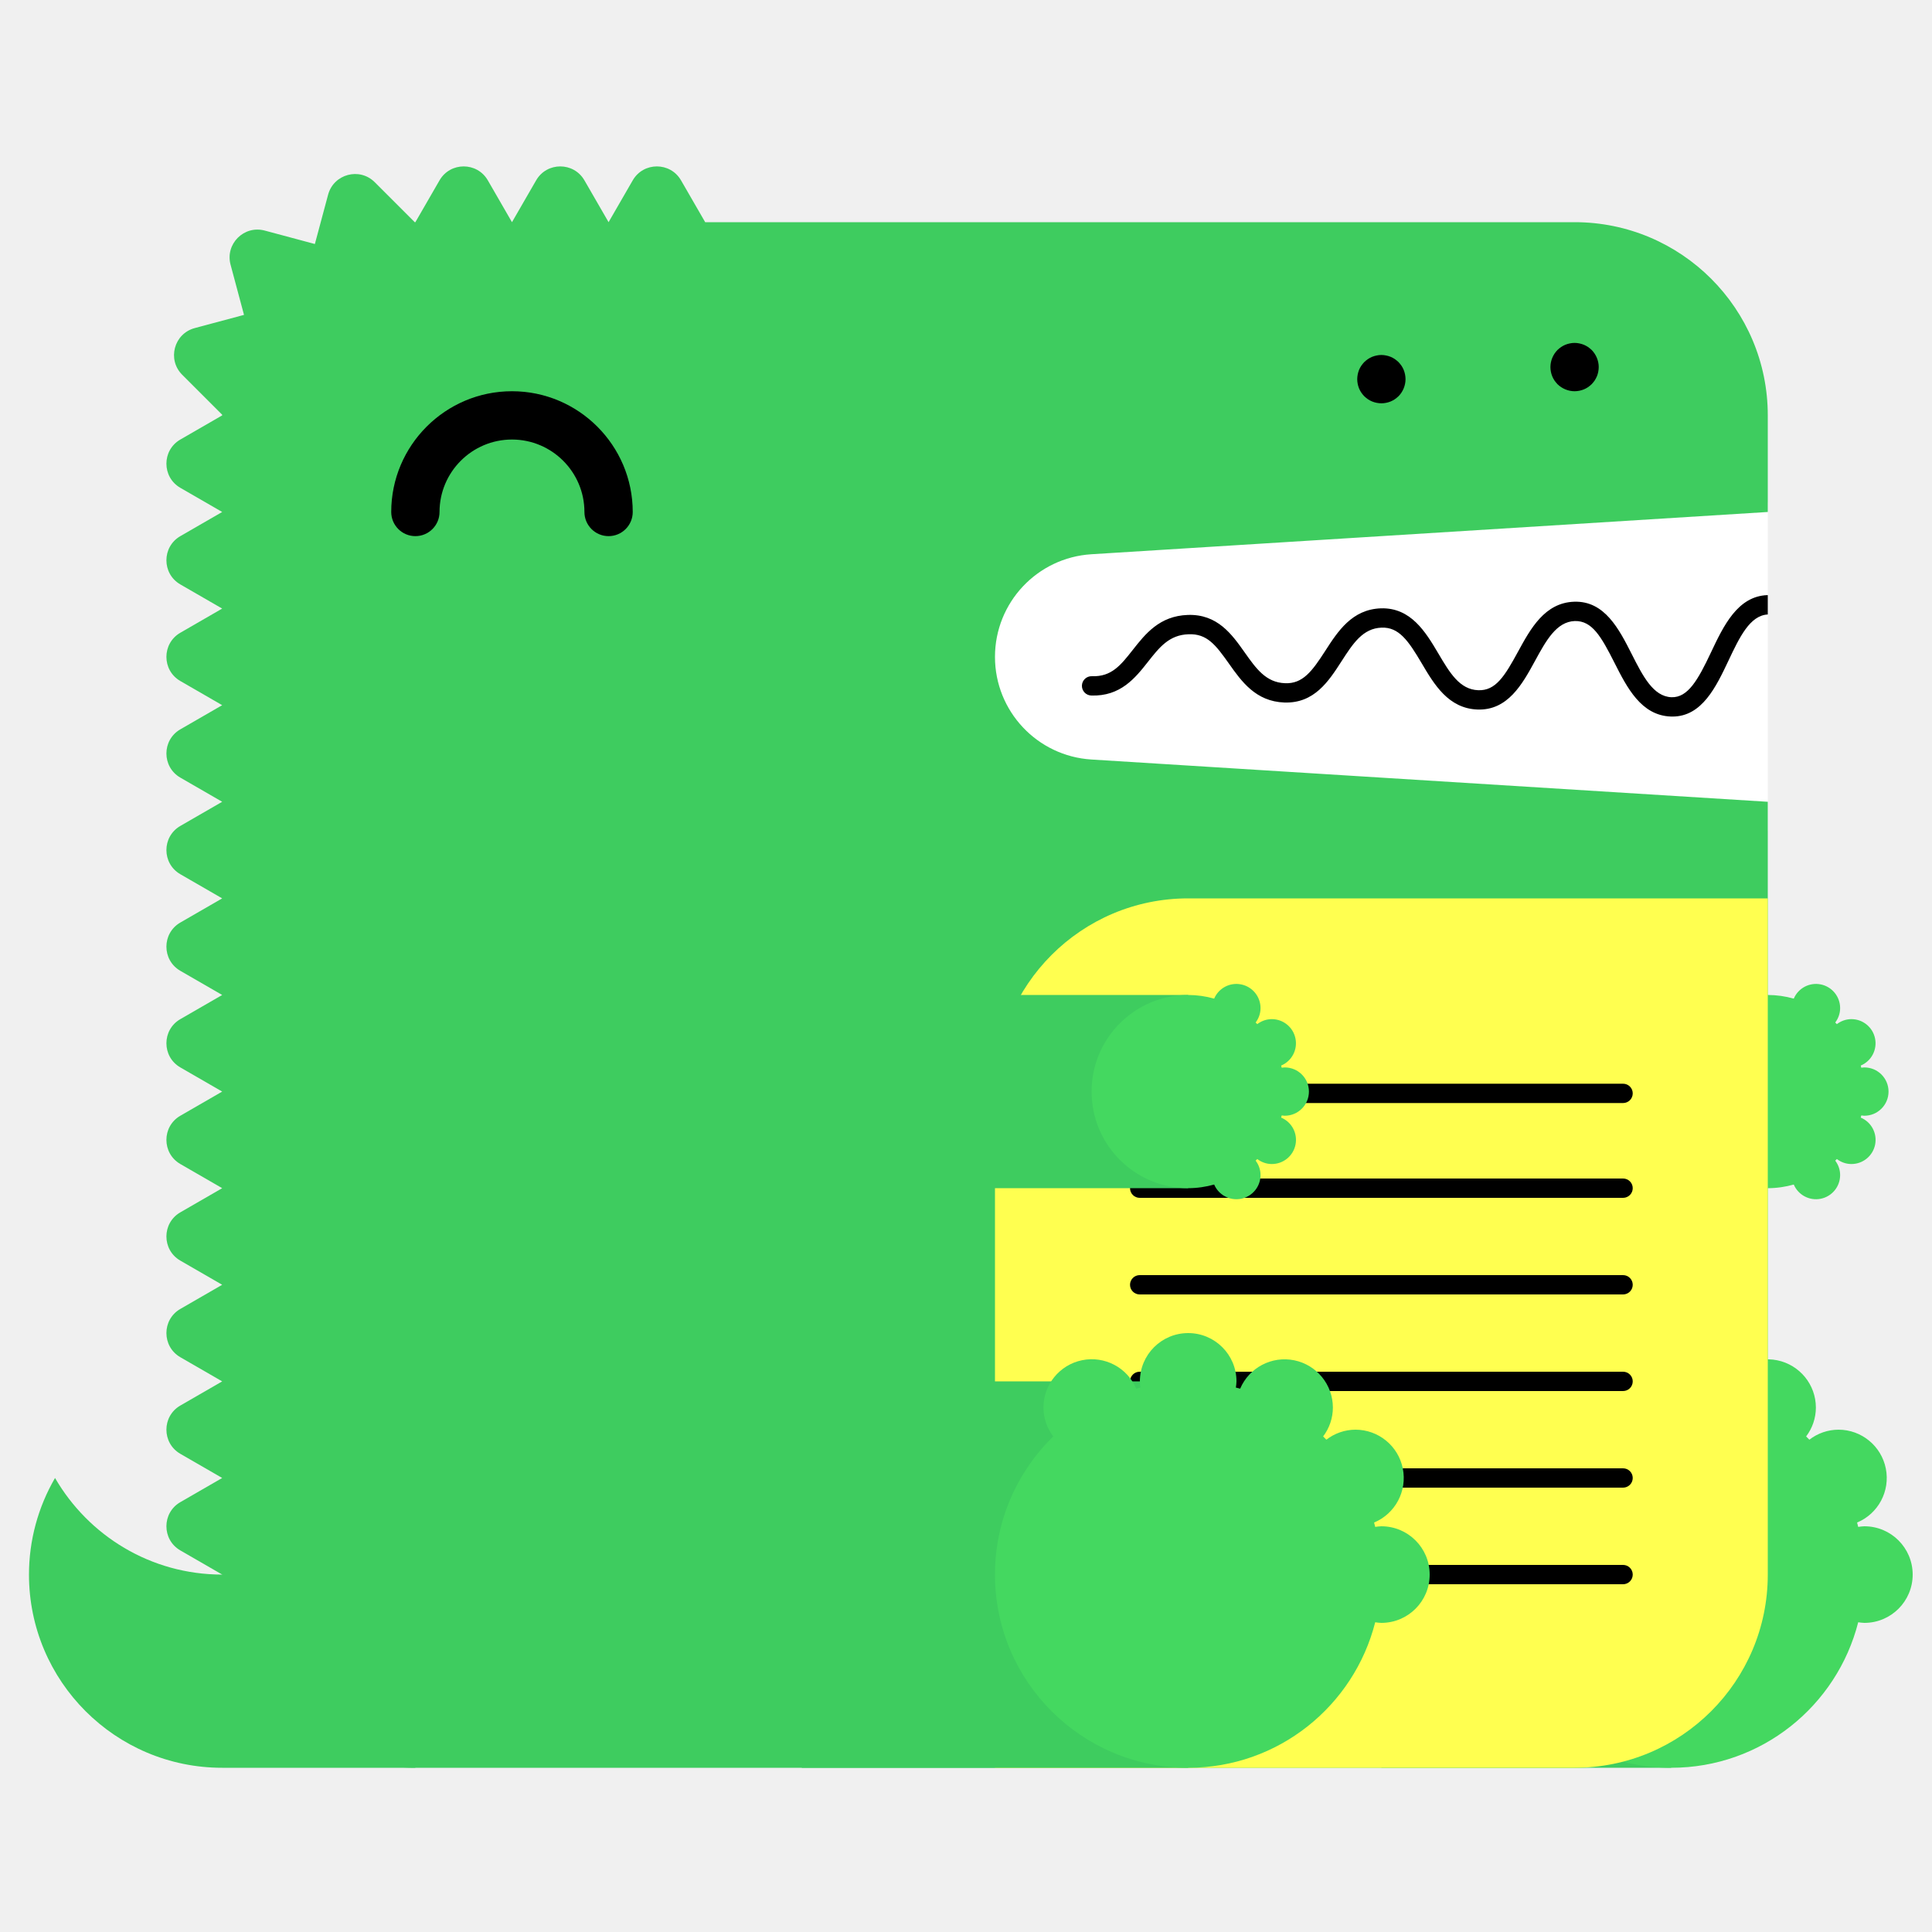
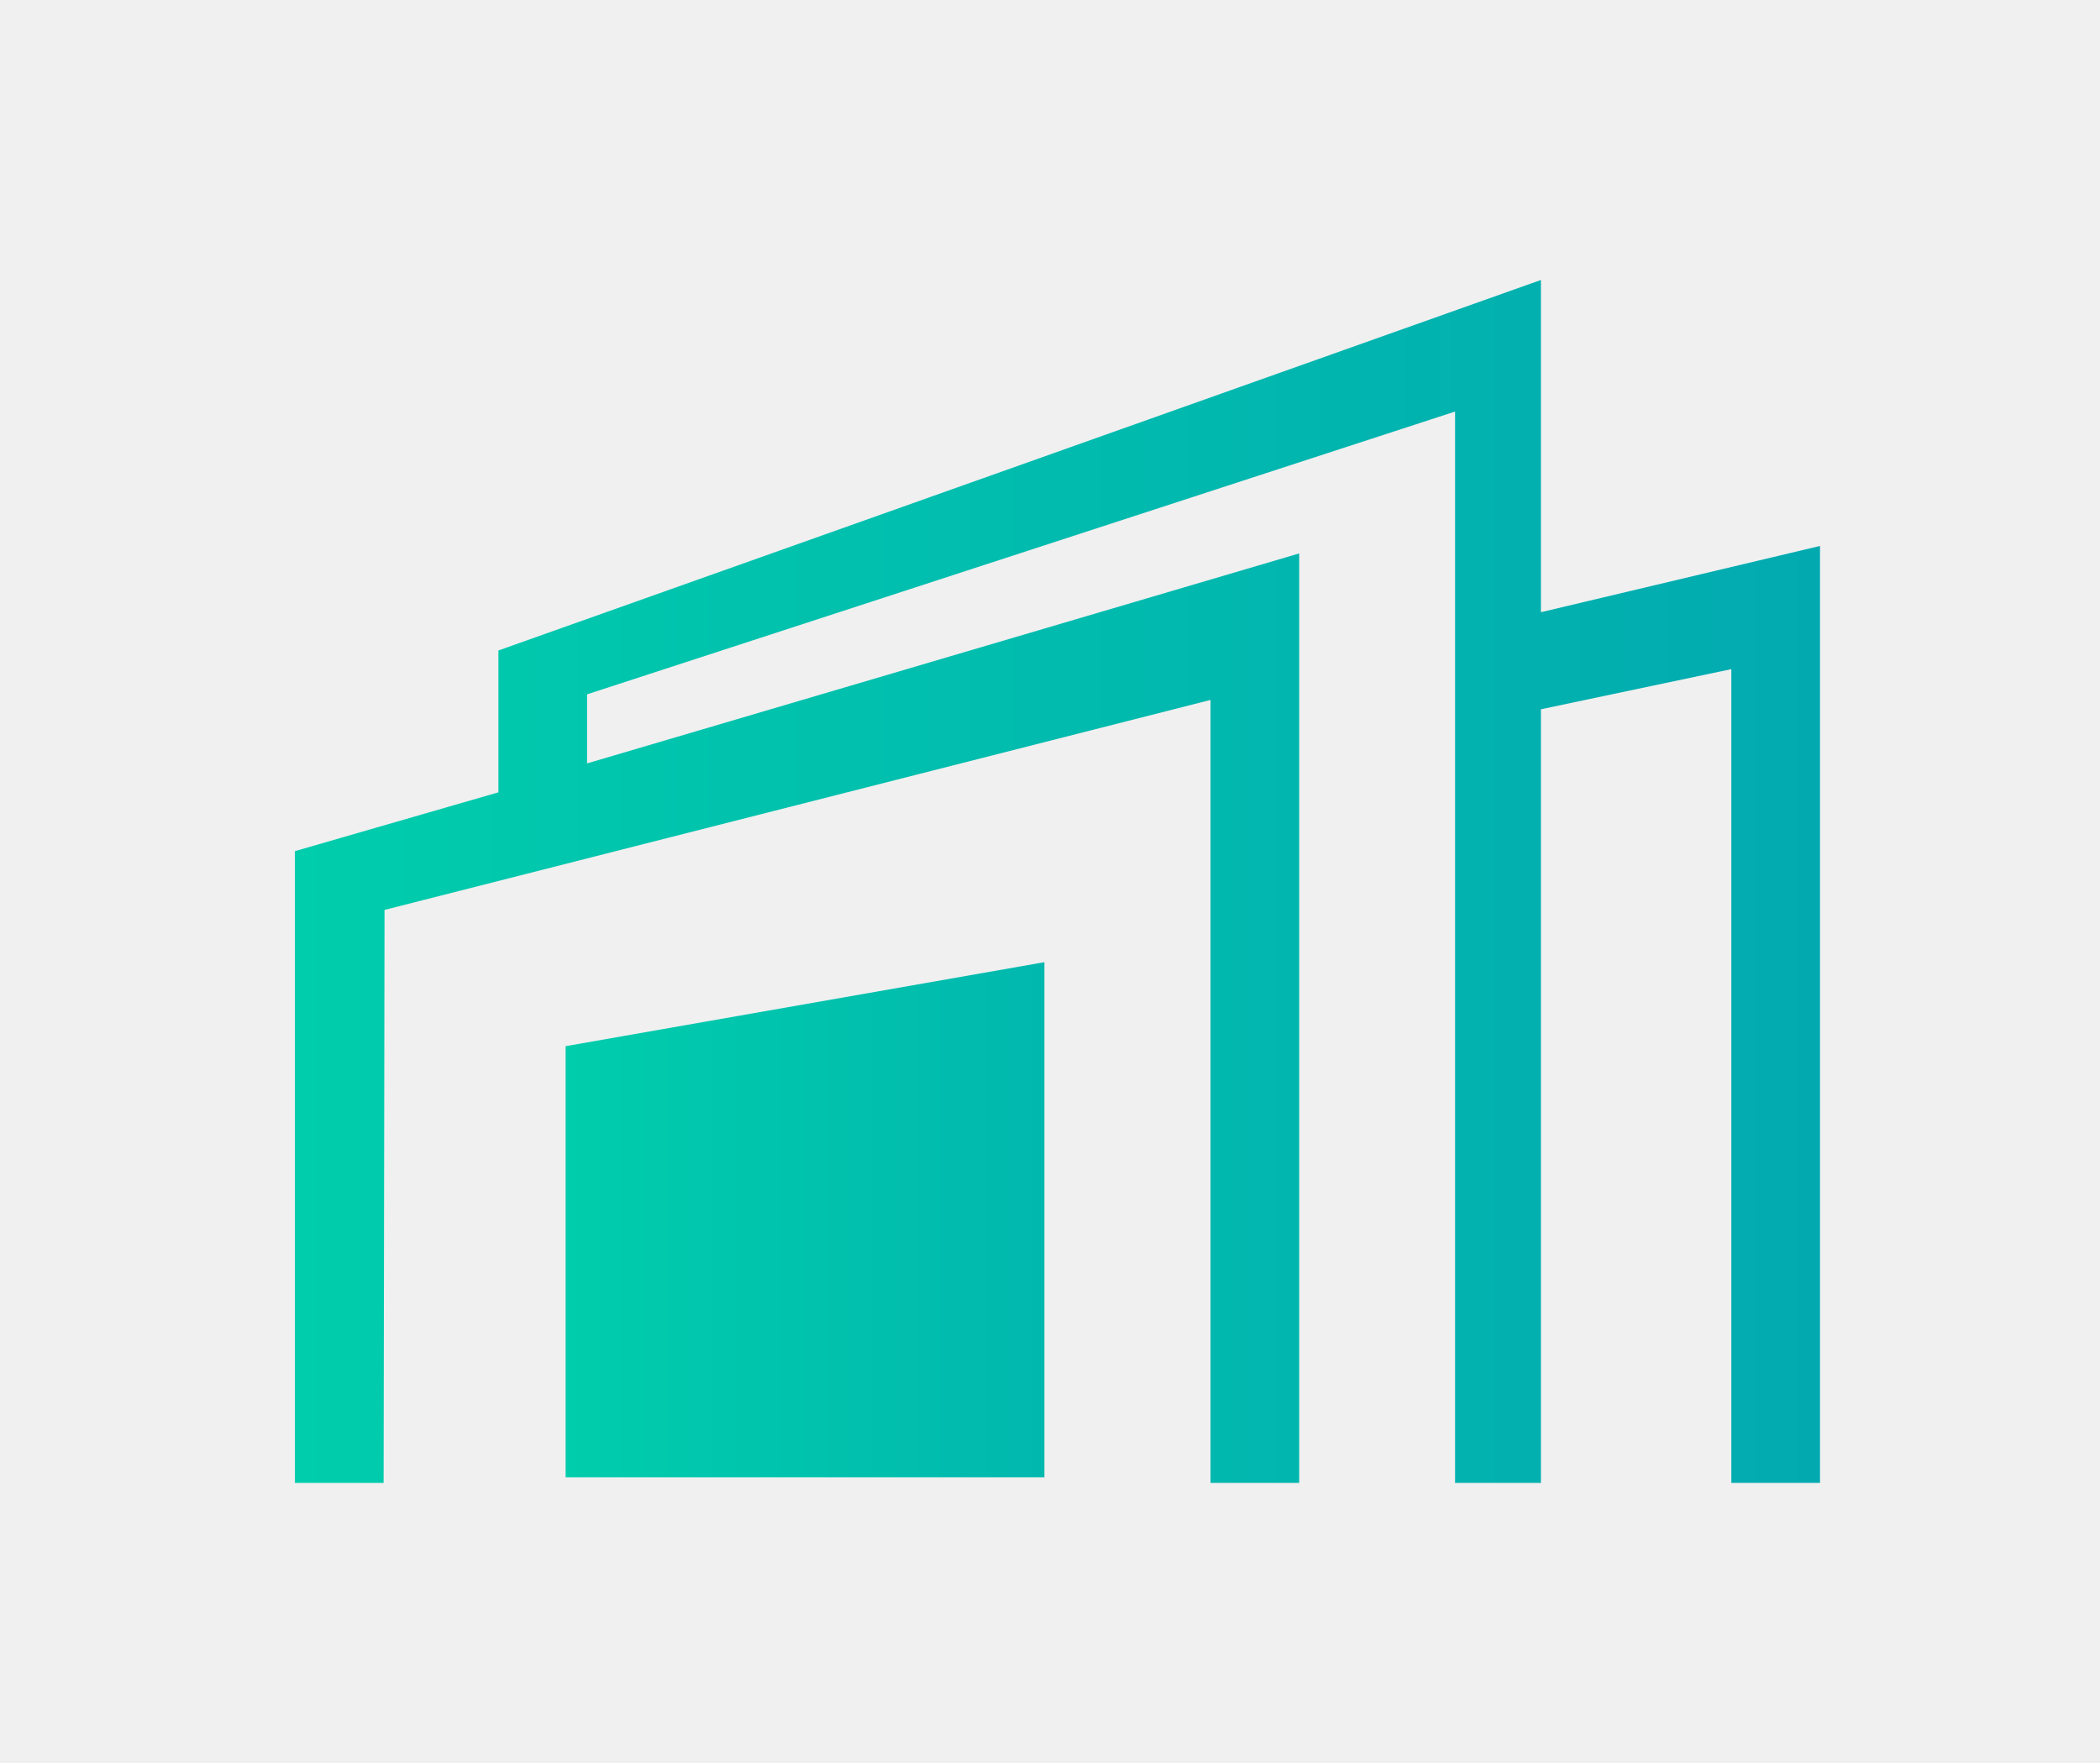
- <svg xmlns="http://www.w3.org/2000/svg" width="200" height="200" viewBox="0 0 200 200">
-   <g fill="none" fill-rule="evenodd">
-     <path fill="#FFF" d="M99 52h84v34H99z" />
-     <path d="M23 163c-7.398 0-13.843-4.027-17.303-10A19.886 19.886 0 0 0 3 163c0 11.046 8.954 20 20 20h20v-20H23z" fill="#3ECC5F" />
-     <path d="M112.98 57.376L183 53V43c0-11.046-8.954-20-20-20H73l-2.5-4.33c-1.112-1.925-3.889-1.925-5 0L63 23l-2.5-4.33c-1.111-1.925-3.889-1.925-5 0L53 23l-2.5-4.33c-1.111-1.925-3.889-1.925-5 0L43 23c-.022 0-.042.003-.065.003l-4.142-4.141c-1.57-1.571-4.252-.853-4.828 1.294l-1.369 5.104-5.192-1.392c-2.148-.575-4.111 1.389-3.535 3.536l1.39 5.193-5.102 1.367c-2.148.576-2.867 3.259-1.296 4.83l4.142 4.142c0 .021-.003.042-.003.064l-4.33 2.5c-1.925 1.111-1.925 3.889 0 5L23 53l-4.33 2.5c-1.925 1.111-1.925 3.889 0 5L23 63l-4.33 2.5c-1.925 1.111-1.925 3.889 0 5L23 73l-4.33 2.5c-1.925 1.111-1.925 3.889 0 5L23 83l-4.33 2.5c-1.925 1.111-1.925 3.889 0 5L23 93l-4.33 2.5c-1.925 1.111-1.925 3.889 0 5L23 103l-4.33 2.5c-1.925 1.111-1.925 3.889 0 5L23 113l-4.33 2.5c-1.925 1.111-1.925 3.889 0 5L23 123l-4.33 2.5c-1.925 1.111-1.925 3.889 0 5L23 133l-4.33 2.5c-1.925 1.111-1.925 3.889 0 5L23 143l-4.33 2.5c-1.925 1.111-1.925 3.889 0 5L23 153l-4.33 2.5c-1.925 1.111-1.925 3.889 0 5L23 163c0 11.046 8.954 20 20 20h120c11.046 0 20-8.954 20-20V83l-70.02-4.376A10.645 10.645 0 0 1 103 68c0-5.621 4.37-10.273 9.98-10.624" fill="#3ECC5F" />
-     <path fill="#3ECC5F" d="M143 183h30v-40h-30z" />
-     <path d="M193 158c-.219 0-.428.037-.639.064-.038-.15-.074-.301-.116-.451A5 5 0 0 0 190.32 148a4.96 4.96 0 0 0-3.016 1.036 26.531 26.531 0 0 0-.335-.336 4.955 4.955 0 0 0 1.011-2.987 5 5 0 0 0-9.599-1.959c-.148-.042-.297-.077-.445-.115.027-.211.064-.42.064-.639a5 5 0 0 0-5-5 5 5 0 0 0-5 5c0 .219.037.428.064.639-.148.038-.297.073-.445.115a4.998 4.998 0 0 0-9.599 1.959c0 1.125.384 2.151 1.011 2.987-3.717 3.632-6.031 8.693-6.031 14.3 0 11.046 8.954 20 20 20 9.339 0 17.16-6.41 19.361-15.064.211.027.42.064.639.064a5 5 0 0 0 5-5 5 5 0 0 0-5-5" fill="#44D860" />
-     <path fill="#3ECC5F" d="M153 123h30v-20h-30z" />
-     <path d="M193 115.5a2.5 2.5 0 1 0 0-5c-.109 0-.214.019-.319.032-.02-.075-.037-.15-.058-.225a2.501 2.501 0 0 0-.963-4.807c-.569 0-1.088.197-1.508.518a6.653 6.653 0 0 0-.168-.168c.314-.417.506-.931.506-1.494a2.5 2.5 0 0 0-4.8-.979A9.987 9.987 0 0 0 183 103c-5.522 0-10 4.478-10 10s4.478 10 10 10c.934 0 1.833-.138 2.69-.377a2.5 2.5 0 0 0 4.8-.979c0-.563-.192-1.077-.506-1.494.057-.055.113-.111.168-.168.42.321.939.518 1.508.518a2.5 2.5 0 0 0 .963-4.807c.021-.074.038-.15.058-.225.105.013.21.032.319.032" fill="#44D860" />
-     <path d="M63 55.5a2.5 2.5 0 0 1-2.5-2.5c0-4.136-3.364-7.5-7.5-7.5s-7.5 3.364-7.5 7.5a2.5 2.5 0 1 1-5 0c0-6.893 5.607-12.5 12.5-12.5S65.5 46.107 65.5 53a2.5 2.5 0 0 1-2.5 2.5" fill="#000" />
-     <path d="M103 183h60c11.046 0 20-8.954 20-20V93h-60c-11.046 0-20 8.954-20 20v70z" fill="#FFFF50" />
-     <path d="M168.02 124h-50.04a1 1 0 1 1 0-2h50.04a1 1 0 1 1 0 2m0 20h-50.04a1 1 0 1 1 0-2h50.04a1 1 0 1 1 0 2m0 20h-50.04a1 1 0 1 1 0-2h50.04a1 1 0 1 1 0 2m0-49.814h-50.04a1 1 0 1 1 0-2h50.04a1 1 0 1 1 0 2m0 19.814h-50.04a1 1 0 1 1 0-2h50.04a1 1 0 1 1 0 2m0 20h-50.04a1 1 0 1 1 0-2h50.04a1 1 0 1 1 0 2M183 61.611c-.012 0-.022-.006-.034-.005-3.09.105-4.552 3.196-5.842 5.923-1.346 2.85-2.387 4.703-4.093 4.647-1.889-.068-2.969-2.202-4.113-4.46-1.314-2.594-2.814-5.536-5.963-5.426-3.046.104-4.513 2.794-5.807 5.167-1.377 2.528-2.314 4.065-4.121 3.994-1.927-.07-2.951-1.805-4.136-3.813-1.321-2.236-2.848-4.75-5.936-4.664-2.994.103-4.465 2.385-5.763 4.4-1.373 2.13-2.335 3.428-4.165 3.351-1.973-.07-2.992-1.51-4.171-3.177-1.324-1.873-2.816-3.993-5.895-3.89-2.928.1-4.399 1.97-5.696 3.618-1.232 1.564-2.194 2.802-4.229 2.724a1 1 0 0 0-.072 2c3.017.101 4.545-1.8 5.872-3.487 1.177-1.496 2.193-2.787 4.193-2.855 1.926-.082 2.829 1.115 4.195 3.045 1.297 1.834 2.769 3.914 5.731 4.021 3.103.104 4.596-2.215 5.918-4.267 1.182-1.834 2.202-3.417 4.15-3.484 1.793-.067 2.769 1.35 4.145 3.681 1.297 2.197 2.766 4.686 5.787 4.796 3.125.108 4.634-2.62 5.949-5.035 1.139-2.088 2.214-4.06 4.119-4.126 1.793-.042 2.728 1.595 4.111 4.33 1.292 2.553 2.757 5.445 5.825 5.556l.169.003c3.064 0 4.518-3.075 5.805-5.794 1.139-2.41 2.217-4.68 4.067-4.773v-2z" fill="#000" />
-     <path fill="#3ECC5F" d="M83 183h40v-40H83z" />
-     <path d="M143 158c-.219 0-.428.037-.639.064-.038-.15-.074-.301-.116-.451A5 5 0 0 0 140.32 148a4.96 4.96 0 0 0-3.016 1.036 26.531 26.531 0 0 0-.335-.336 4.955 4.955 0 0 0 1.011-2.987 5 5 0 0 0-9.599-1.959c-.148-.042-.297-.077-.445-.115.027-.211.064-.42.064-.639a5 5 0 0 0-5-5 5 5 0 0 0-5 5c0 .219.037.428.064.639-.148.038-.297.073-.445.115a4.998 4.998 0 0 0-9.599 1.959c0 1.125.384 2.151 1.011 2.987-3.717 3.632-6.031 8.693-6.031 14.3 0 11.046 8.954 20 20 20 9.339 0 17.16-6.41 19.361-15.064.211.027.42.064.639.064a5 5 0 0 0 5-5 5 5 0 0 0-5-5" fill="#44D860" />
-     <path fill="#3ECC5F" d="M83 123h40v-20H83z" />
-     <path d="M133 115.5a2.5 2.5 0 1 0 0-5c-.109 0-.214.019-.319.032-.02-.075-.037-.15-.058-.225a2.501 2.501 0 0 0-.963-4.807c-.569 0-1.088.197-1.508.518a6.653 6.653 0 0 0-.168-.168c.314-.417.506-.931.506-1.494a2.5 2.5 0 0 0-4.8-.979A9.987 9.987 0 0 0 123 103c-5.522 0-10 4.478-10 10s4.478 10 10 10c.934 0 1.833-.138 2.69-.377a2.5 2.5 0 0 0 4.8-.979c0-.563-.192-1.077-.506-1.494.057-.055.113-.111.168-.168.42.321.939.518 1.508.518a2.5 2.5 0 0 0 .963-4.807c.021-.074.038-.15.058-.225.105.013.21.032.319.032" fill="#44D860" />
-     <path d="M143 41.75c-.16 0-.33-.02-.49-.05a2.52 2.52 0 0 1-.47-.14c-.15-.06-.29-.14-.431-.23-.13-.09-.259-.2-.38-.31-.109-.12-.219-.24-.309-.38s-.17-.28-.231-.43a2.619 2.619 0 0 1-.189-.96c0-.16.02-.33.05-.49.03-.16.08-.31.139-.47.061-.15.141-.29.231-.43.09-.13.2-.26.309-.38.121-.11.25-.22.38-.31.141-.09.281-.17.431-.23.149-.06.31-.11.47-.14.32-.07.65-.07.98 0 .159.03.32.08.47.14.149.06.29.14.43.23.13.09.259.2.38.31.11.12.22.25.31.38.09.14.17.28.23.43.06.16.11.31.14.47.029.16.05.33.05.49 0 .66-.271 1.31-.73 1.77-.121.11-.25.22-.38.31-.14.09-.281.17-.43.23a2.565 2.565 0 0 1-.96.19m20-1.25c-.66 0-1.3-.27-1.771-.73a3.802 3.802 0 0 1-.309-.38c-.09-.14-.17-.28-.231-.43a2.619 2.619 0 0 1-.189-.96c0-.66.27-1.3.729-1.77.121-.11.25-.22.38-.31.141-.09.281-.17.431-.23.149-.06.31-.11.47-.14.32-.07.66-.07.98 0 .159.03.32.08.47.14.149.06.29.14.43.23.13.09.259.2.38.31.459.47.73 1.11.73 1.77 0 .16-.021.33-.05.49-.03.16-.08.32-.14.47-.07.15-.14.29-.23.43-.09.13-.2.26-.31.38-.121.11-.25.22-.38.31-.14.09-.281.17-.43.23a2.565 2.565 0 0 1-.96.19" fill="#000" />
+ <svg xmlns="http://www.w3.org/2000/svg" version="1.1" id="Calque_1" x="0px" y="0px" viewBox="0 0 225 188.9" xml:space="preserve" width="225" height="188.9">
+   <defs id="defs64" />
+   <style type="text/css" id="style2">
+ 	.st0{fill:url(#SVGID_1_);}
+ 	.st1{fill:none;}
+ 	.st2{fill:url(#SVGID_00000107555127490606849620000000301466399568683405_);}
+ 	.st3{fill:url(#SVGID_00000047764917586618711250000008779666756182799778_);}
+ 	.st4{fill:#FFFFFF;}
+ </style>
+   <linearGradient id="SVGID_1_" gradientUnits="userSpaceOnUse" x1="45.5" y1="169.8" x2="45.5" y2="169.8" gradientTransform="matrix(1,0,0,-1,-15.5,263.8)">
+     <stop offset="0" style="stop-color:#00CDAC" id="stop4" />
+     <stop offset="1" style="stop-color:#02AAB0" id="stop6" />
+     <stop offset="1" style="stop-color:#02A9AE" id="stop8" />
+   </linearGradient>
+   <path class="st0" d="M 30,94" id="path11" style="fill:url(#SVGID_1_)" />
+   <g id="g15" transform="translate(-15.5,3.8)">
+     <path class="st1" d="M 154.7,155.1" id="path13" />
  </g>
+   <linearGradient id="SVGID_00000158723775530361170010000006694381722249233815_" gradientUnits="userSpaceOnUse" x1="47.1" y1="169.35" x2="210.5" y2="169.35" gradientTransform="matrix(1,0,0,-1,0,260)">
+     <stop offset="0" style="stop-color:#00CDAC" id="stop17" />
+     <stop offset="1" style="stop-color:#02AAB0" id="stop19" />
+     <stop offset="1" style="stop-color:#02A9AE" id="stop21" />
+   </linearGradient>
+   <polyline style="fill:url(#SVGID_00000158723775530361170010000006694381722249233815_)" points="154.7,155.1 154.7,55.5 78.4,78   78.4,70.6 171.4,40.3 171.4,155.1 180.6,155.1 180.6,72.2 201,67.9 201,155.1 210.5,155.1 210.5,54.7 180.6,61.8 180.6,26.2   68.9,65.9 68.9,81.1 47.1,87.4 47.1,155.1 56.6,155.1 56.7,93.7 145.2,71.2 145.2,155.1 154.7,155.1 " id="polyline24" transform="translate(-15.5,3.8)" />
+   <linearGradient id="SVGID_00000132073319113552221020000015303164289020820865_" gradientUnits="userSpaceOnUse" x1="76.1" y1="-900.9" x2="127.253" y2="-900.9" gradientTransform="matrix(1,0,0,-1,0,-774)">
+     <stop offset="0" style="stop-color:#00CDAC" id="stop26" />
+     <stop offset="1" style="stop-color:#01B8AE" id="stop28" />
+   </linearGradient>
+   <polygon style="fill:url(#SVGID_00000132073319113552221020000015303164289020820865_)" points="76.1,154.5 76.1,108.3 127.4,99.3 127.4,154.5 " id="polygon31" transform="translate(-15.5,3.8)" />
</svg>
